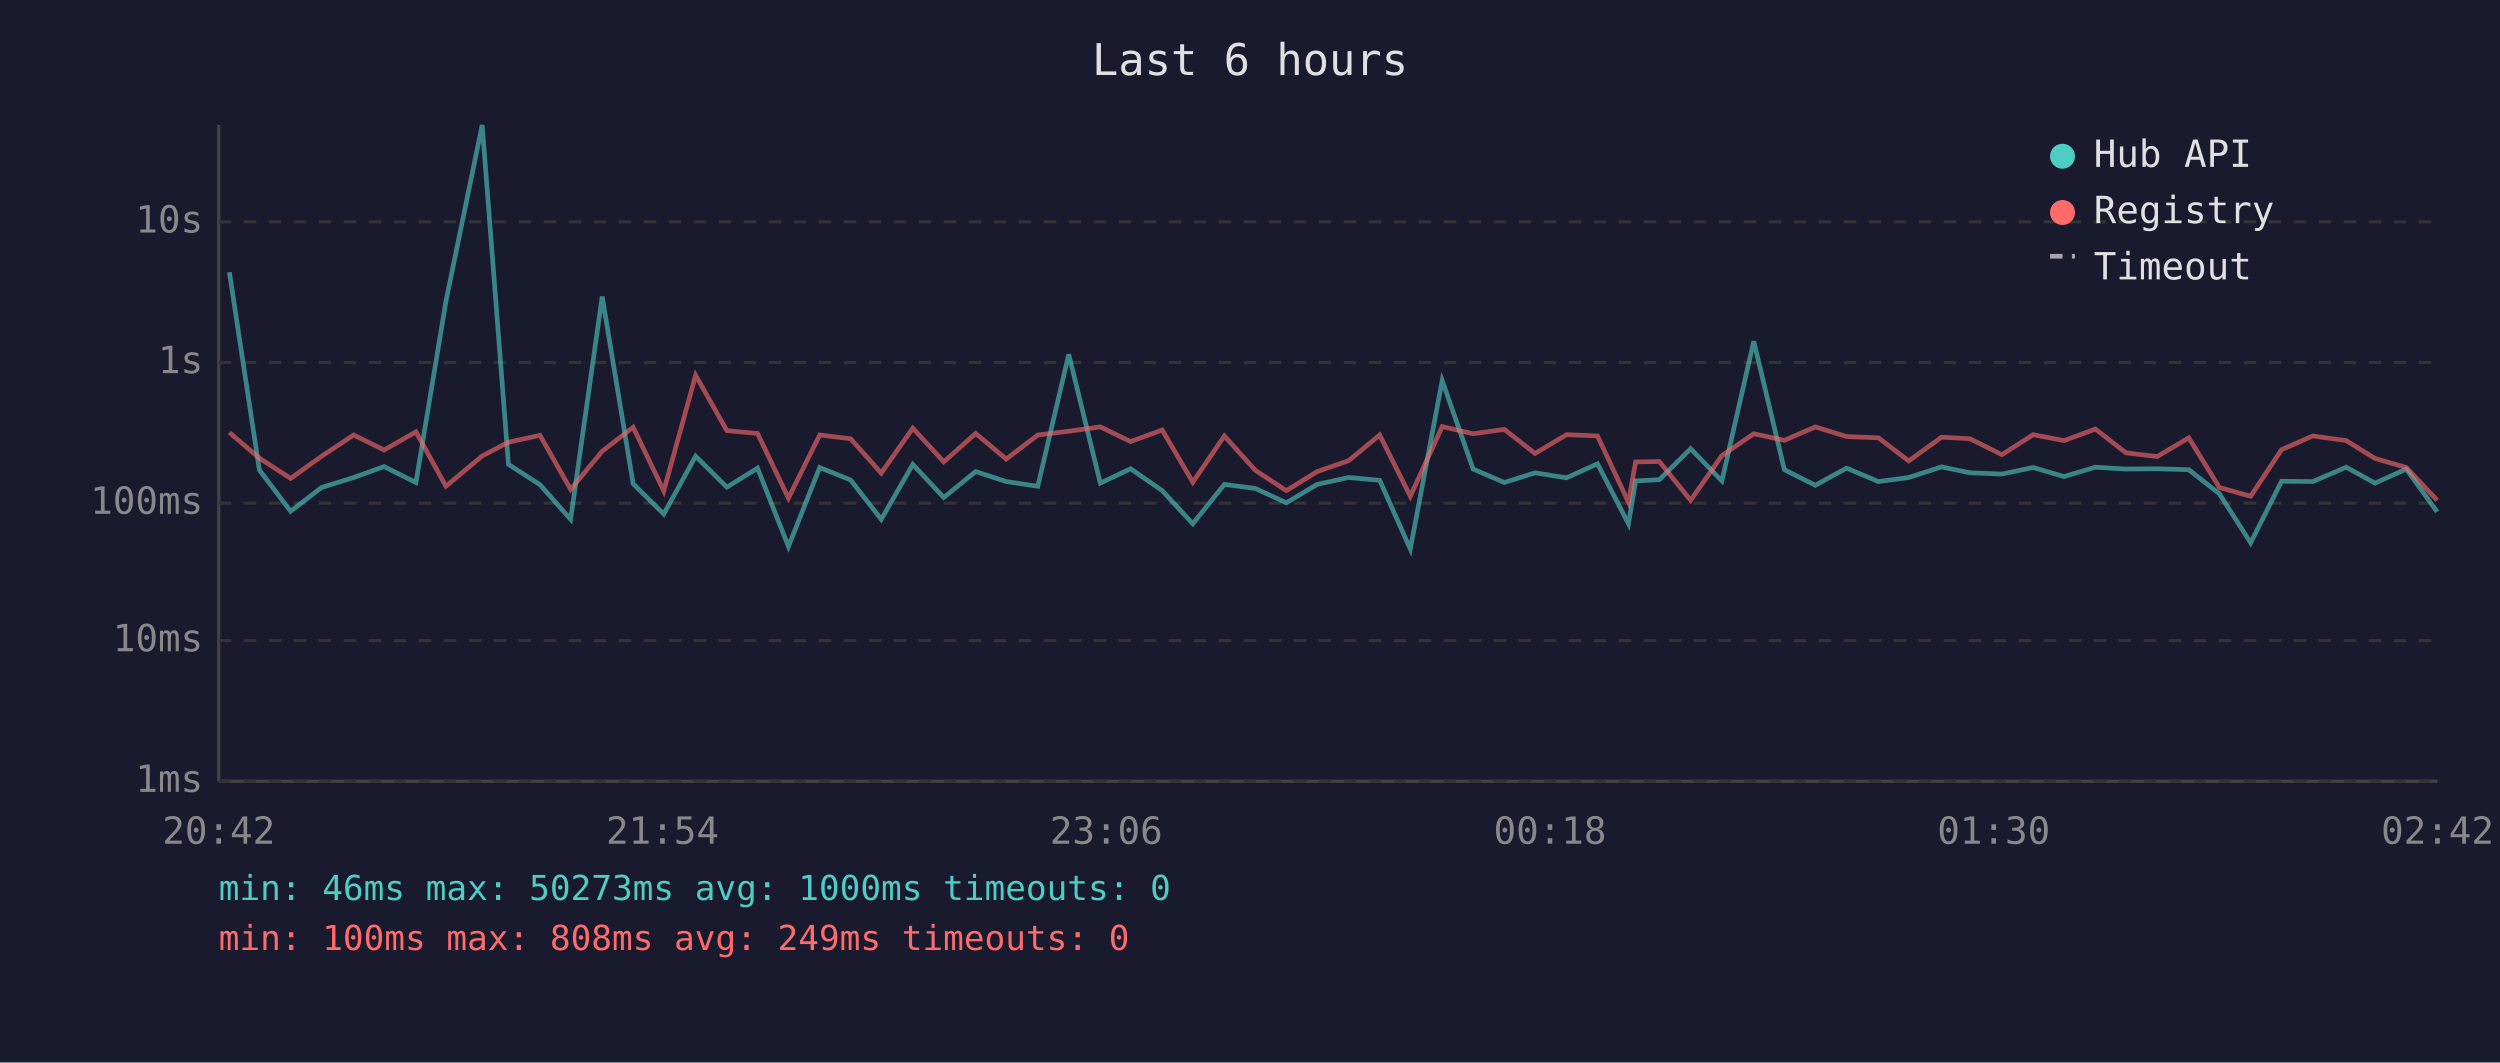
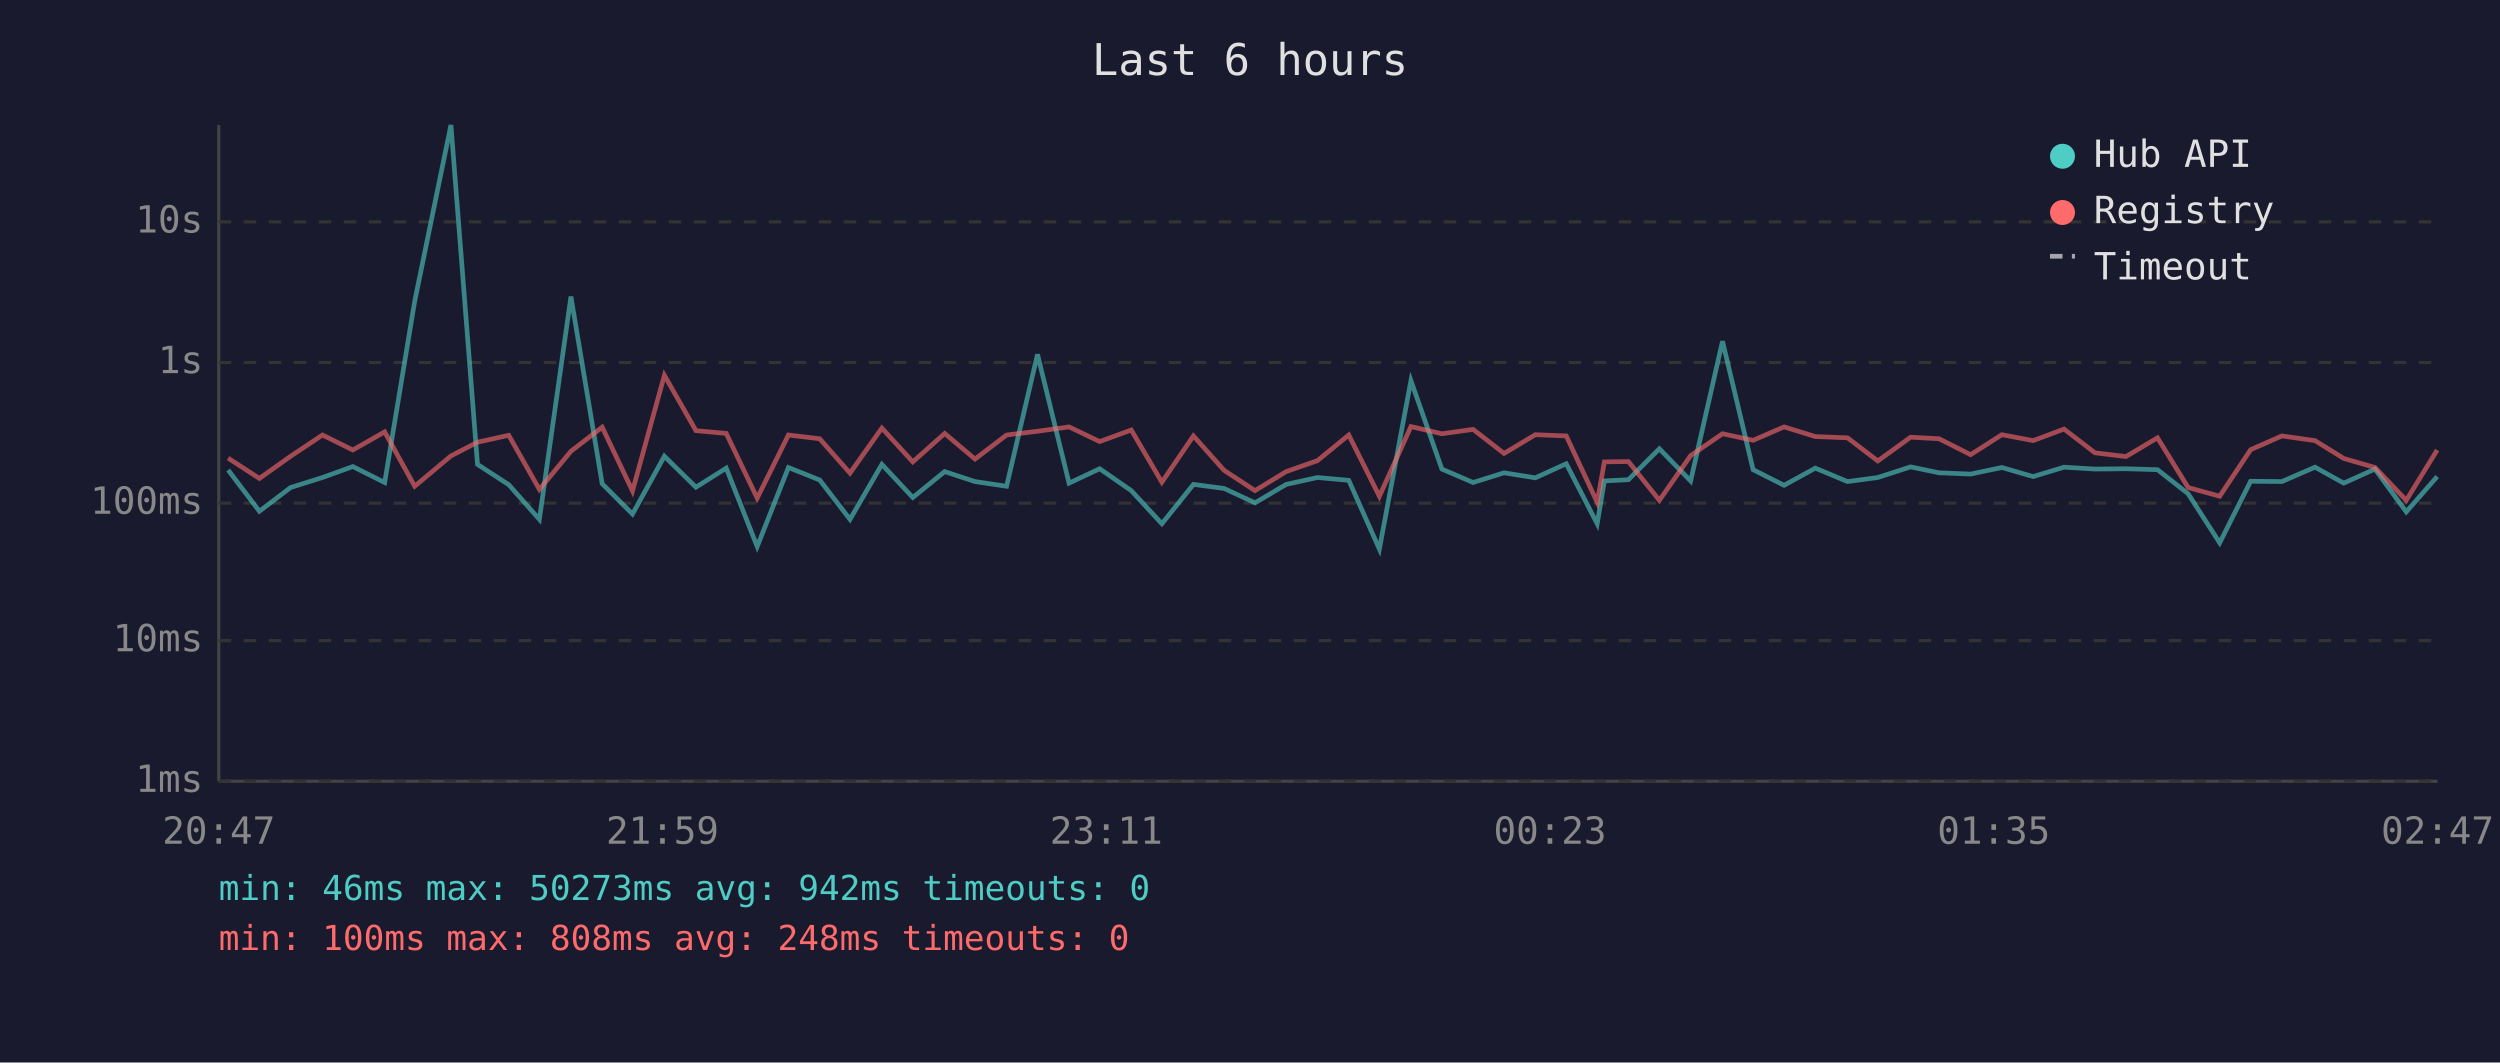
<svg xmlns="http://www.w3.org/2000/svg" viewBox="0 0 800 340" font-family="monospace" font-size="12">
  <rect width="800" height="340" fill="#1a1a2e" />
  <text x="400" y="24" fill="#e0e0e0" font-size="14" text-anchor="middle">Last 6 hours</text>
  <line x1="70" y1="40" x2="70" y2="250" stroke="#444" stroke-width="1" />
  <line x1="70" y1="250" x2="780" y2="250" stroke="#444" stroke-width="1" />
  <line x1="70" y1="250" x2="780" y2="250" stroke="#333" stroke-width="1" stroke-dasharray="4" />
  <text x="65" y="250" fill="#888" text-anchor="end" dominant-baseline="middle">1ms</text>
  <line x1="70" y1="205" x2="780" y2="205" stroke="#333" stroke-width="1" stroke-dasharray="4" />
  <text x="65" y="205" fill="#888" text-anchor="end" dominant-baseline="middle">10ms</text>
  <line x1="70" y1="161" x2="780" y2="161" stroke="#333" stroke-width="1" stroke-dasharray="4" />
  <text x="65" y="161" fill="#888" text-anchor="end" dominant-baseline="middle">100ms</text>
  <line x1="70" y1="116" x2="780" y2="116" stroke="#333" stroke-width="1" stroke-dasharray="4" />
  <text x="65" y="116" fill="#888" text-anchor="end" dominant-baseline="middle">1s</text>
  <line x1="70" y1="71" x2="780" y2="71" stroke="#333" stroke-width="1" stroke-dasharray="4" />
  <text x="65" y="71" fill="#888" text-anchor="end" dominant-baseline="middle">10s</text>
-   <text x="70" y="270" fill="#888" text-anchor="middle">20:42</text>
-   <text x="212" y="270" fill="#888" text-anchor="middle">21:54</text>
-   <text x="354" y="270" fill="#888" text-anchor="middle">23:06</text>
-   <text x="496" y="270" fill="#888" text-anchor="middle">00:18</text>
-   <text x="638" y="270" fill="#888" text-anchor="middle">01:30</text>
-   <text x="780" y="270" fill="#888" text-anchor="middle">02:42</text>
-   <polyline points="73.4,87.1 83.0,150.4 93.0,163.6 102.9,156.0 113.2,152.8 122.9,149.3 133.1,154.4 142.7,96.4 154.3,40.0 162.7,148.6 172.8,155.1 182.6,166.2 192.7,94.9 202.6,154.8 212.4,164.5 222.6,146.0 232.6,155.9 242.4,149.8 252.3,174.9 262.3,149.6 272.2,153.6 282.0,166.2 292.1,148.6 302.0,159.2 312.2,150.9 322.0,154.1 332.1,155.6 342.0,113.4 352.1,154.6 361.8,150.0 371.9,157.0 381.7,167.6 391.8,155.0 401.7,156.3 411.6,160.9 421.5,155.0 431.6,152.8 441.5,153.7 451.3,175.7 461.5,121.8 471.4,150.1 481.4,154.4 491.2,151.3 501.3,152.9 511.2,148.4 521.1,167.6 523.4,153.9 531.0,153.5 541.0,143.6 551.0,153.9 561.2,109.2 571.0,150.3 580.9,155.3 590.9,149.8 601.1,154.1 610.8,152.8 621.3,149.4 630.4,151.3 640.6,151.7 650.6,149.6 660.5,152.5 670.5,149.5 680.3,150.1 690.3,150.0 700.4,150.3 710.2,158.0 720.2,173.7 730.1,154.0 740.1,154.1 750.8,149.5 760.0,154.6 770.0,150.1 779.9,163.8" fill="none" stroke="#4ecdc4" stroke-width="1.5" opacity="0.6" />
-   <polyline points="73.4,138.4 83.0,146.6 93.0,153.1 102.9,146.0 113.2,139.2 122.9,144.0 133.1,138.2 142.7,155.6 154.3,145.9 162.7,141.5 172.8,139.3 182.6,156.6 192.7,144.4 202.6,136.7 212.4,157.1 222.6,120.1 232.6,137.8 242.4,138.7 252.3,159.4 262.3,139.2 272.2,140.4 282.0,151.4 292.1,137.0 302.0,147.8 312.2,138.7 322.0,146.9 332.1,139.2 342.0,138.0 352.1,136.6 361.8,141.3 371.9,137.6 381.7,154.3 391.8,139.5 401.7,150.5 411.6,157.0 421.5,150.9 431.6,147.4 441.5,139.2 451.3,158.8 461.5,136.5 471.4,138.8 481.4,137.4 491.2,145.1 501.3,139.1 511.2,139.5 521.1,160.7 523.4,147.8 531.0,147.7 541.0,160.1 551.0,145.8 561.2,138.8 571.0,140.9 580.9,136.6 590.9,139.7 601.1,140.1 610.8,147.5 621.3,139.9 630.4,140.4 640.6,145.5 650.6,139.1 660.5,141.0 670.5,137.3 680.3,144.9 690.3,146.1 700.4,140.1 710.2,156.0 720.2,158.8 730.1,143.9 740.1,139.5 750.8,141.0 760.0,146.7 770.0,149.6 779.9,160.1" fill="none" stroke="#ff6b6b" stroke-width="1.5" opacity="0.6" />
+   <text x="70" y="270" fill="#888" text-anchor="middle">20:47</text>
+   <text x="212" y="270" fill="#888" text-anchor="middle">21:59</text>
+   <text x="354" y="270" fill="#888" text-anchor="middle">23:11</text>
+   <text x="496" y="270" fill="#888" text-anchor="middle">00:23</text>
+   <text x="638" y="270" fill="#888" text-anchor="middle">01:35</text>
+   <text x="780" y="270" fill="#888" text-anchor="middle">02:47</text>
+   <polyline points="73.0,150.4 83.0,163.6 93.0,156.0 103.2,152.8 112.9,149.3 123.1,154.4 132.7,96.4 144.3,40.0 152.8,148.6 162.8,155.1 172.6,166.2 182.7,94.9 192.7,154.8 202.4,164.5 212.6,146.0 222.7,155.9 232.4,149.8 242.3,174.9 252.3,149.6 262.3,153.6 272.0,166.2 282.2,148.6 292.1,159.2 302.3,150.9 312.0,154.1 322.1,155.6 332.0,113.4 342.1,154.6 351.9,150.0 362.0,157.0 371.8,167.6 381.9,155.0 391.7,156.3 401.6,160.9 411.6,155.0 421.6,152.8 431.6,153.7 441.4,175.7 451.5,121.8 461.4,150.1 471.4,154.4 481.3,151.3 491.3,152.9 501.2,148.4 511.1,167.6 513.4,153.9 521.1,153.5 531.0,143.6 541.0,153.9 551.2,109.2 561.0,150.3 570.9,155.3 580.9,149.8 591.2,154.1 600.9,152.8 611.4,149.4 620.5,151.3 630.6,151.7 640.6,149.6 650.6,152.5 660.5,149.5 670.4,150.1 680.3,150.0 690.4,150.3 700.2,158.0 710.3,173.7 720.2,154.0 730.2,154.1 740.8,149.5 750.0,154.6 760.0,150.1 770.0,163.8 779.9,152.5" fill="none" stroke="#4ecdc4" stroke-width="1.5" opacity="0.6" />
+   <polyline points="73.0,146.6 83.0,153.1 93.0,146.0 103.2,139.2 112.9,144.0 123.1,138.2 132.7,155.6 144.3,145.9 152.8,141.5 162.8,139.3 172.6,156.6 182.7,144.4 192.7,136.7 202.4,157.1 212.6,120.1 222.7,137.8 232.4,138.7 242.3,159.4 252.3,139.2 262.3,140.4 272.0,151.4 282.2,137.0 292.1,147.8 302.3,138.7 312.0,146.9 322.1,139.2 332.0,138.0 342.1,136.6 351.9,141.3 362.0,137.6 371.8,154.3 381.9,139.5 391.7,150.5 401.6,157.0 411.6,150.9 421.6,147.4 431.6,139.2 441.4,158.8 451.5,136.5 461.4,138.8 471.4,137.4 481.3,145.1 491.3,139.1 501.2,139.5 511.1,160.7 513.4,147.8 521.1,147.7 531.0,160.1 541.0,145.8 551.2,138.8 561.0,140.9 570.9,136.6 580.9,139.7 591.2,140.1 600.9,147.5 611.4,139.9 620.5,140.4 630.6,145.5 640.6,139.1 650.6,141.0 660.5,137.3 670.4,144.9 680.3,146.1 690.4,140.1 700.2,156.0 710.3,158.8 720.2,143.9 730.2,139.5 740.8,141.0 750.0,146.7 760.0,149.6 770.0,160.1 779.9,144.0" fill="none" stroke="#ff6b6b" stroke-width="1.5" opacity="0.6" />
  <circle cx="660" cy="50" r="4" fill="#4ecdc4" />
  <text x="670" y="50" fill="#e0e0e0" dominant-baseline="middle">Hub API</text>
  <circle cx="660" cy="68" r="4" fill="#ff6b6b" />
  <text x="670" y="68" fill="#e0e0e0" dominant-baseline="middle">Registry</text>
  <line x1="656" y1="82" x2="664" y2="82" stroke="#e0e0e0" stroke-width="1.5" stroke-dasharray="4,3" opacity="0.7" />
  <text x="670" y="86" fill="#e0e0e0" dominant-baseline="middle">Timeout</text>
-   <text x="70" y="288" fill="#4ecdc4" font-size="11">min: 46ms  max: 50273ms  avg: 1000ms  timeouts: 0</text>
-   <text x="70" y="304" fill="#ff6b6b" font-size="11">min: 100ms  max: 808ms  avg: 249ms  timeouts: 0</text>
+   <text x="70" y="288" fill="#4ecdc4" font-size="11">min: 46ms  max: 50273ms  avg: 942ms  timeouts: 0</text>
+   <text x="70" y="304" fill="#ff6b6b" font-size="11">min: 100ms  max: 808ms  avg: 248ms  timeouts: 0</text>
</svg>
